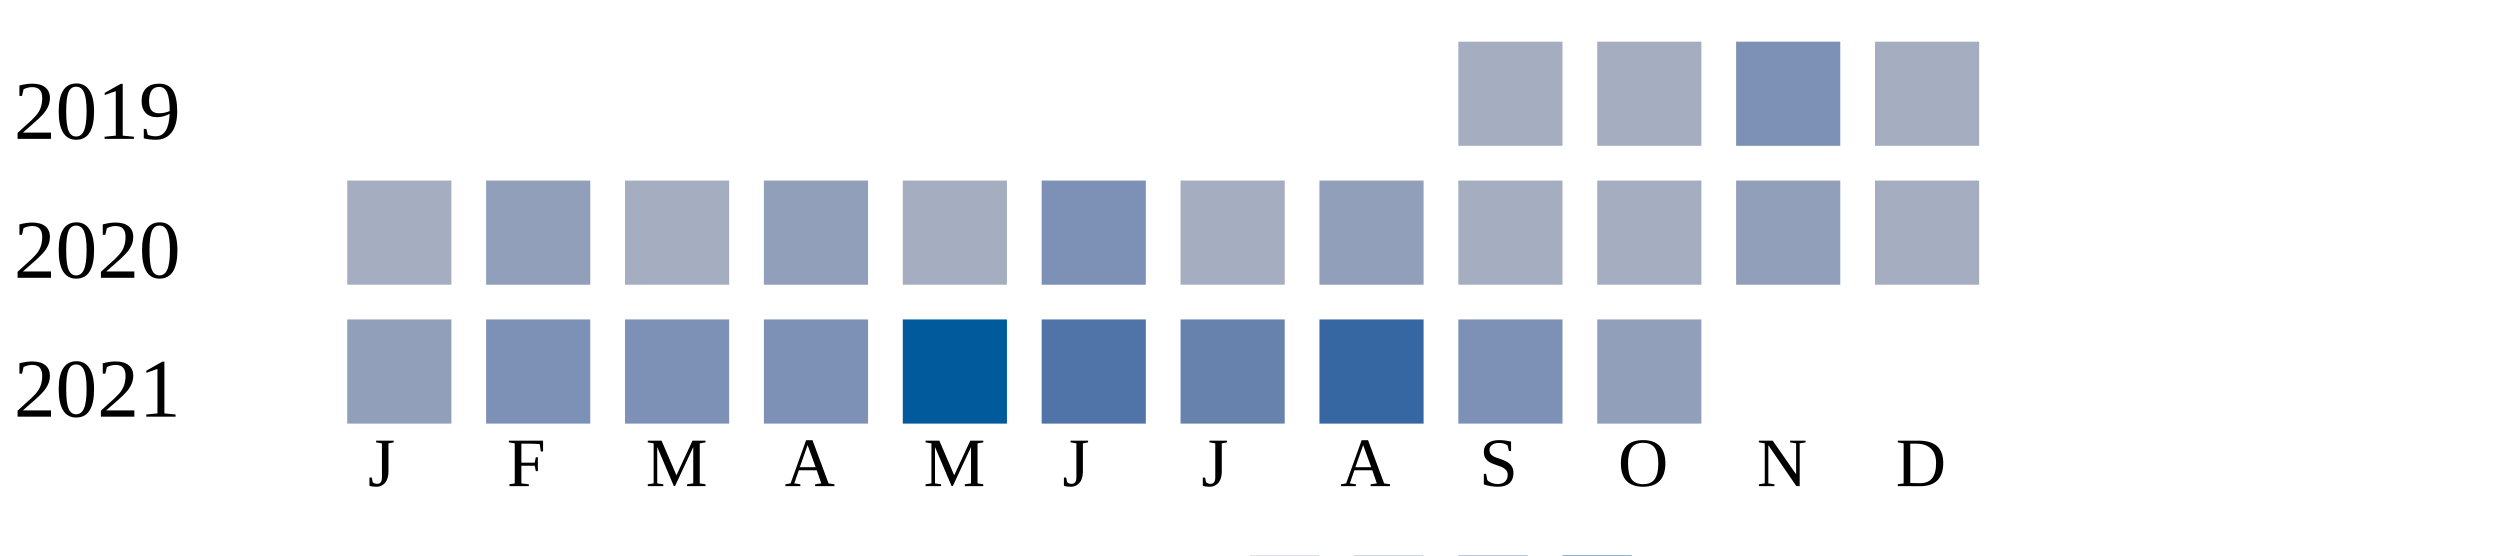
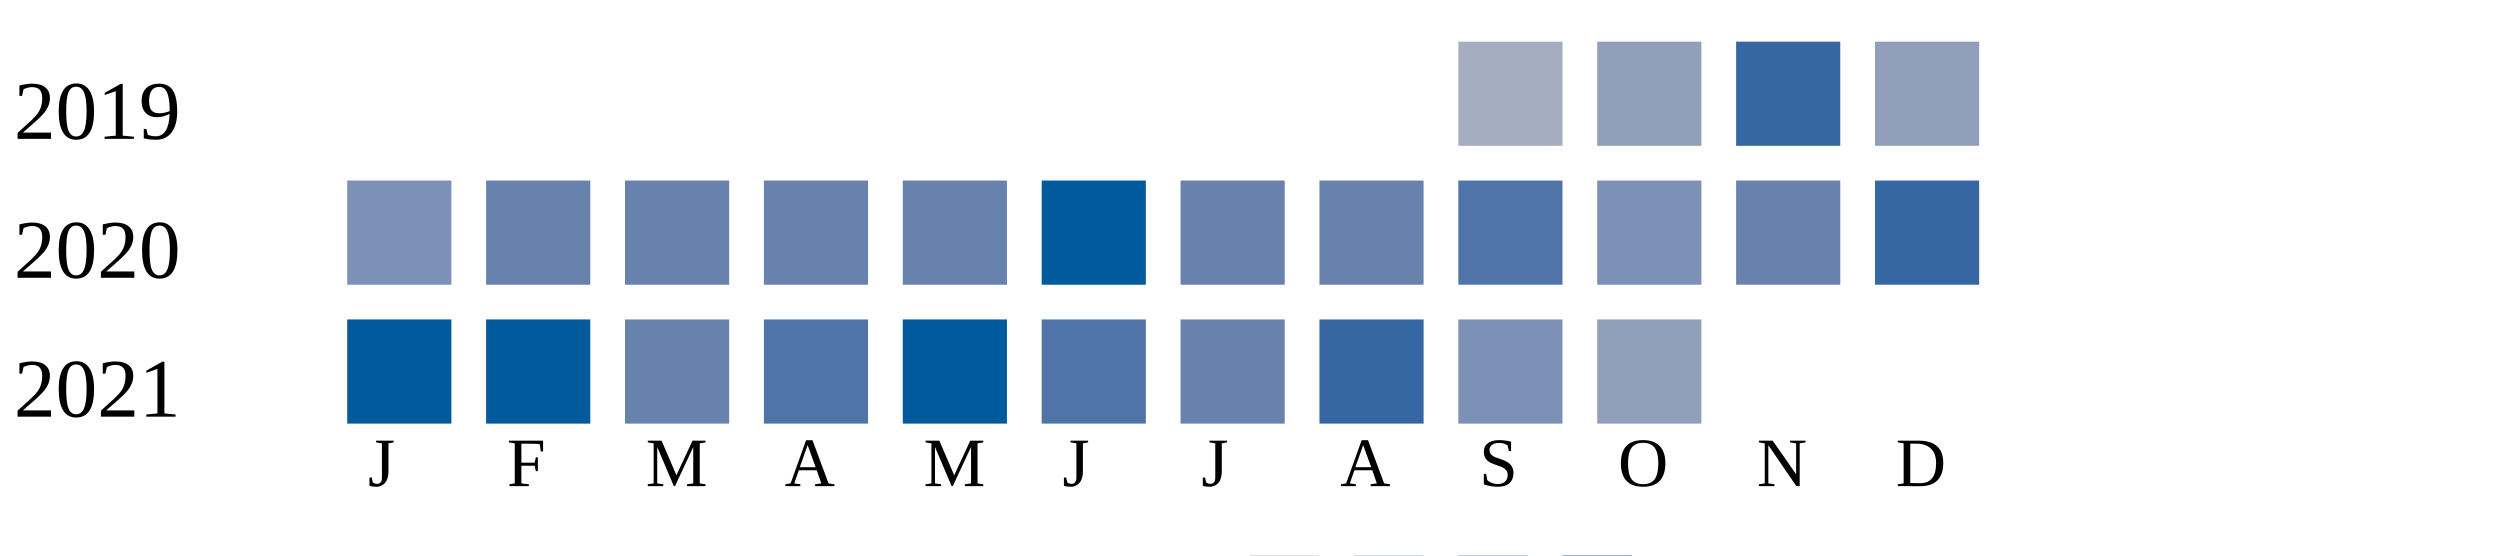
<svg xmlns="http://www.w3.org/2000/svg" width="360" height="80">
  <g transform="translate(0 0)">
    <text x="2" y="20">2019</text>
    <rect x="210" y="6" width="15" height="15" fill="#a5aec0" />
-     <rect x="230" y="6" width="15" height="15" fill="#a5aec0" />
-     <rect x="250" y="6" width="15" height="15" fill="#7d90b5" />
-     <rect x="270" y="6" width="15" height="15" fill="#a5aec0" />
+     <rect x="230" y="6" width="15" height="15" fill="#919fba" />
+     <rect x="250" y="6" width="15" height="15" fill="#3667a2" />
+     <rect x="270" y="6" width="15" height="15" fill="#919fba" />
  </g>
  <g transform="translate(0 20)">
    <text x="2" y="20">2020</text>
-     <rect x="50" y="6" width="15" height="15" fill="#a5aec0" />
-     <rect x="70" y="6" width="15" height="15" fill="#919fba" />
-     <rect x="90" y="6" width="15" height="15" fill="#a5aec0" />
-     <rect x="110" y="6" width="15" height="15" fill="#919fba" />
-     <rect x="130" y="6" width="15" height="15" fill="#a5aec0" />
-     <rect x="150" y="6" width="15" height="15" fill="#7d90b5" />
-     <rect x="170" y="6" width="15" height="15" fill="#a5aec0" />
-     <rect x="190" y="6" width="15" height="15" fill="#919fba" />
-     <rect x="210" y="6" width="15" height="15" fill="#a5aec0" />
-     <rect x="230" y="6" width="15" height="15" fill="#a5aec0" />
-     <rect x="250" y="6" width="15" height="15" fill="#919fba" />
-     <rect x="270" y="6" width="15" height="15" fill="#a5aec0" />
+     <rect x="50" y="6" width="15" height="15" fill="#7d90b5" />
+     <rect x="70" y="6" width="15" height="15" fill="#6882ae" />
+     <rect x="90" y="6" width="15" height="15" fill="#6882ae" />
+     <rect x="110" y="6" width="15" height="15" fill="#6882ae" />
+     <rect x="130" y="6" width="15" height="15" fill="#6882ae" />
+     <rect x="150" y="6" width="15" height="15" fill="#005a9c" />
+     <rect x="170" y="6" width="15" height="15" fill="#6882ae" />
+     <rect x="190" y="6" width="15" height="15" fill="#6882ae" />
+     <rect x="210" y="6" width="15" height="15" fill="#5174a8" />
+     <rect x="230" y="6" width="15" height="15" fill="#7d90b5" />
+     <rect x="250" y="6" width="15" height="15" fill="#6882ae" />
+     <rect x="270" y="6" width="15" height="15" fill="#3667a2" />
  </g>
  <g transform="translate(0 40)">
    <text x="2" y="20">2021</text>
-     <rect x="50" y="6" width="15" height="15" fill="#919fba" />
-     <rect x="70" y="6" width="15" height="15" fill="#7d90b5" />
-     <rect x="90" y="6" width="15" height="15" fill="#7d90b5" />
-     <rect x="110" y="6" width="15" height="15" fill="#7d90b5" />
+     <rect x="50" y="6" width="15" height="15" fill="#005a9c" />
+     <rect x="70" y="6" width="15" height="15" fill="#005a9c" />
+     <rect x="90" y="6" width="15" height="15" fill="#6882ae" />
+     <rect x="110" y="6" width="15" height="15" fill="#5174a8" />
    <rect x="130" y="6" width="15" height="15" fill="#005a9c" />
    <rect x="150" y="6" width="15" height="15" fill="#5174a8" />
    <rect x="170" y="6" width="15" height="15" fill="#6882ae" />
    <rect x="190" y="6" width="15" height="15" fill="#3667a2" />
    <rect x="210" y="6" width="15" height="15" fill="#7d90b5" />
    <rect x="230" y="6" width="15" height="15" fill="#919fba" />
  </g>
  <text style="font-size: 10px; text-align: center" x="53" y="70">J</text>
  <text style="font-size: 10px; text-align: center" x="73" y="70">F</text>
  <text style="font-size: 10px; text-align: center" x="93" y="70">M</text>
  <text style="font-size: 10px; text-align: center" x="113" y="70">A</text>
  <text style="font-size: 10px; text-align: center" x="133" y="70">M</text>
  <text style="font-size: 10px; text-align: center" x="153" y="70">J</text>
  <text style="font-size: 10px; text-align: center" x="173" y="70">J</text>
  <text style="font-size: 10px; text-align: center" x="193" y="70">A</text>
  <text style="font-size: 10px; text-align: center" x="213" y="70">S</text>
  <text style="font-size: 10px; text-align: center" x="233" y="70">O</text>
  <text style="font-size: 10px; text-align: center" x="253" y="70">N</text>
  <text style="font-size: 10px; text-align: center" x="273" y="70">D</text>
  <text style="font-size: 10px;" x="155" y="89">Less</text>
  <rect fill="#b9bdc6" width="10" height="10" x="180" y="80" />
  <rect fill="#919fba" width="10" height="10" x="195" y="80" />
  <rect fill="#6882ae" width="10" height="10" x="210" y="80" />
  <rect fill="#005a9c" width="10" height="10" x="225" y="80" />
  <text x="240" y="89" style="font-size: 10px;">More</text>
</svg>
